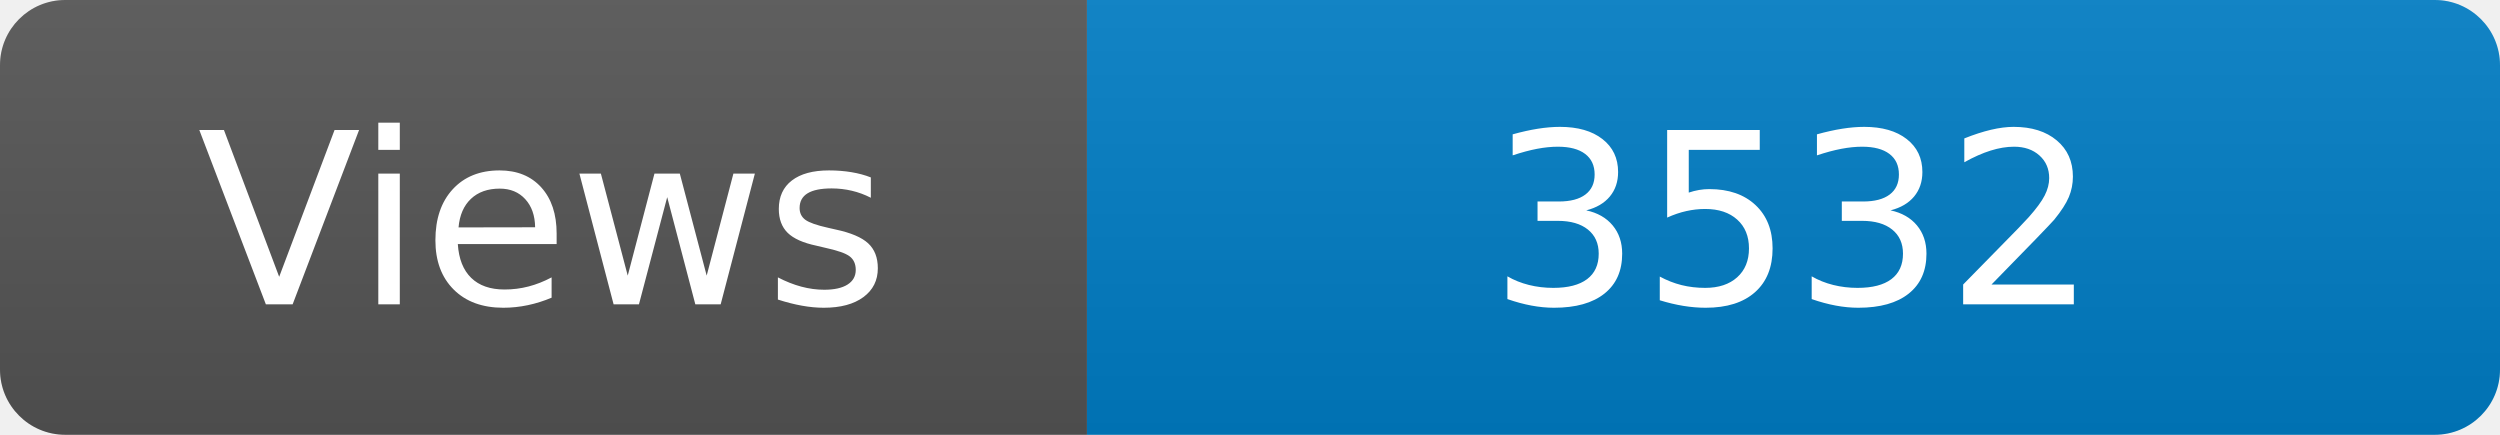
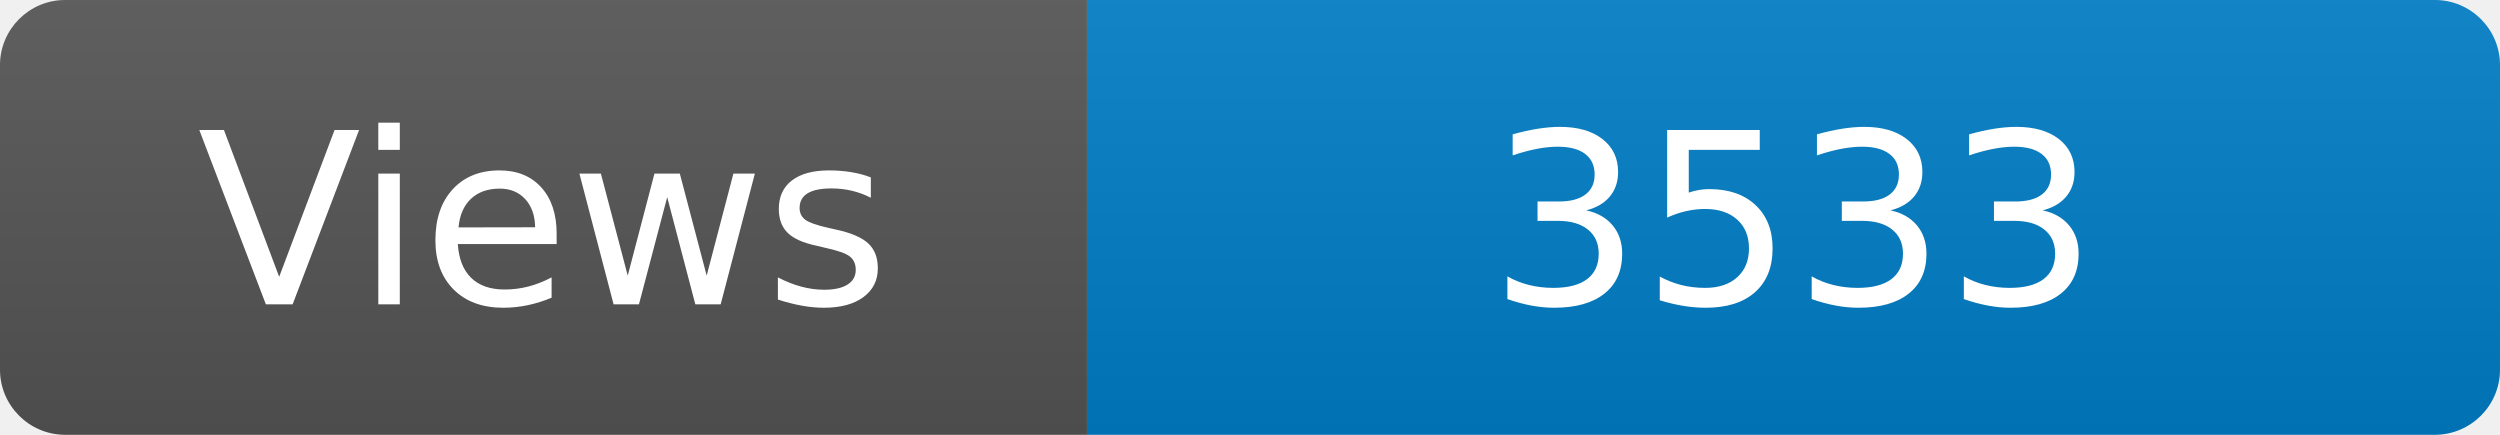
<svg xmlns="http://www.w3.org/2000/svg" width="115" height="20" role="img" aria-label="Maintained?: yes">
  <linearGradient id="s" x2="0" y2="100%">
    <stop offset="0" stop-color="#bbb" stop-opacity=".1" />
    <stop offset="1" stop-opacity=".1" />
  </linearGradient>
  <clipPath id="r">
    <rect width="115" height="20" rx="3" fill="#fff" />
  </clipPath>
  <g clip-path="url(#r)">
    <rect width="50" height="20" fill="#555" />
    <rect x="50" width="160" height="20" fill="#007ec6" />
    <rect width="115" height="20" fill="url(#s)" />
  </g>
  <g fill="#fff" text-anchor="middle" font-family="Verdana,Geneva,DejaVu Sans,sans-serif" font-size="110">
    <text x="250" y="140" transform="scale(.1)" fill="#fff">Views</text>
-     <text x="825" y="140" transform="scale(.1)" fill="#fff">3532</text>
+     <text x="825" y="140" transform="scale(.1)" fill="#fff">3533</text>
  </g>
</svg>
